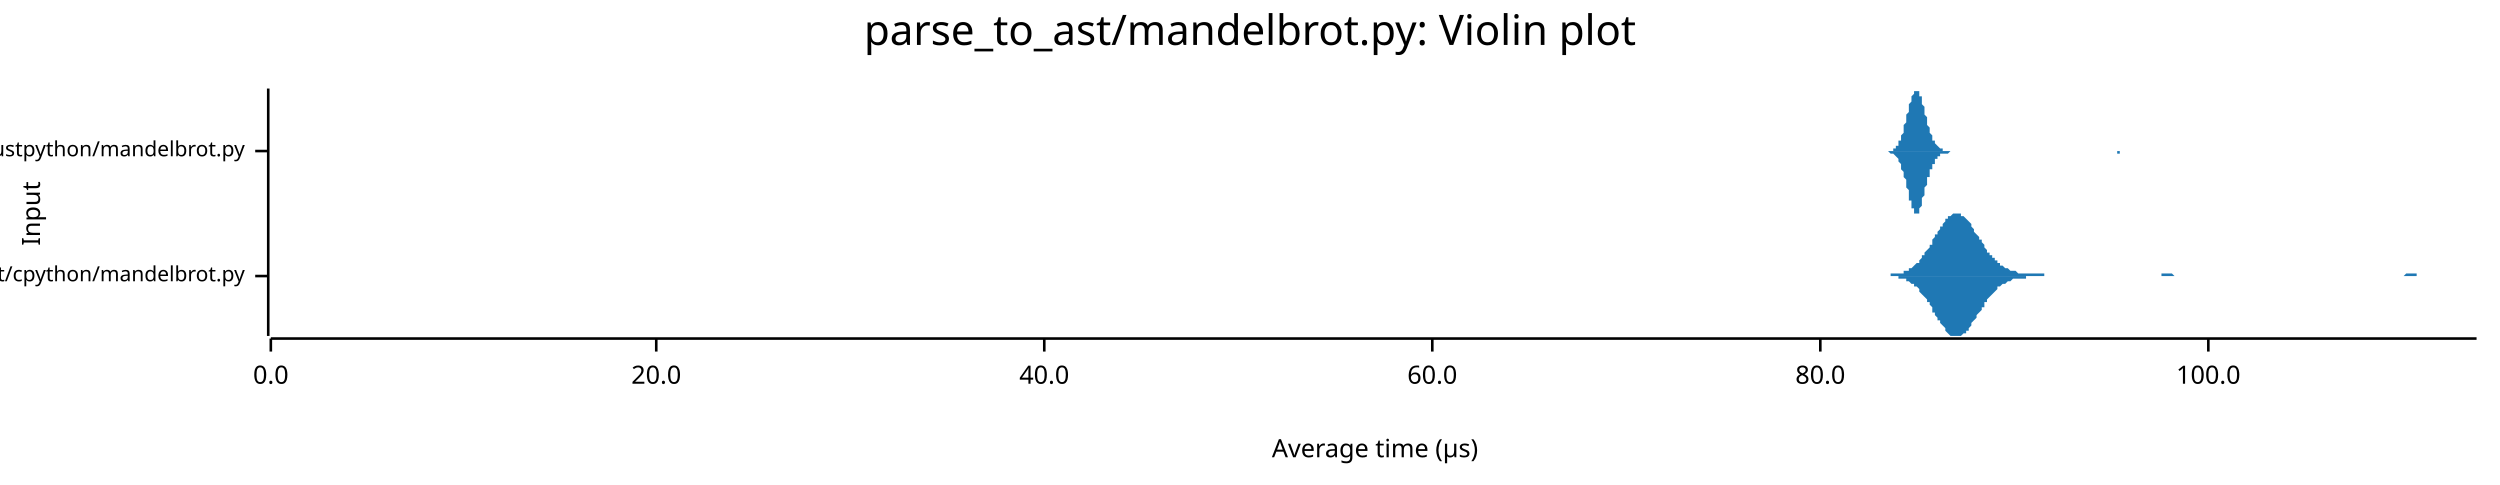
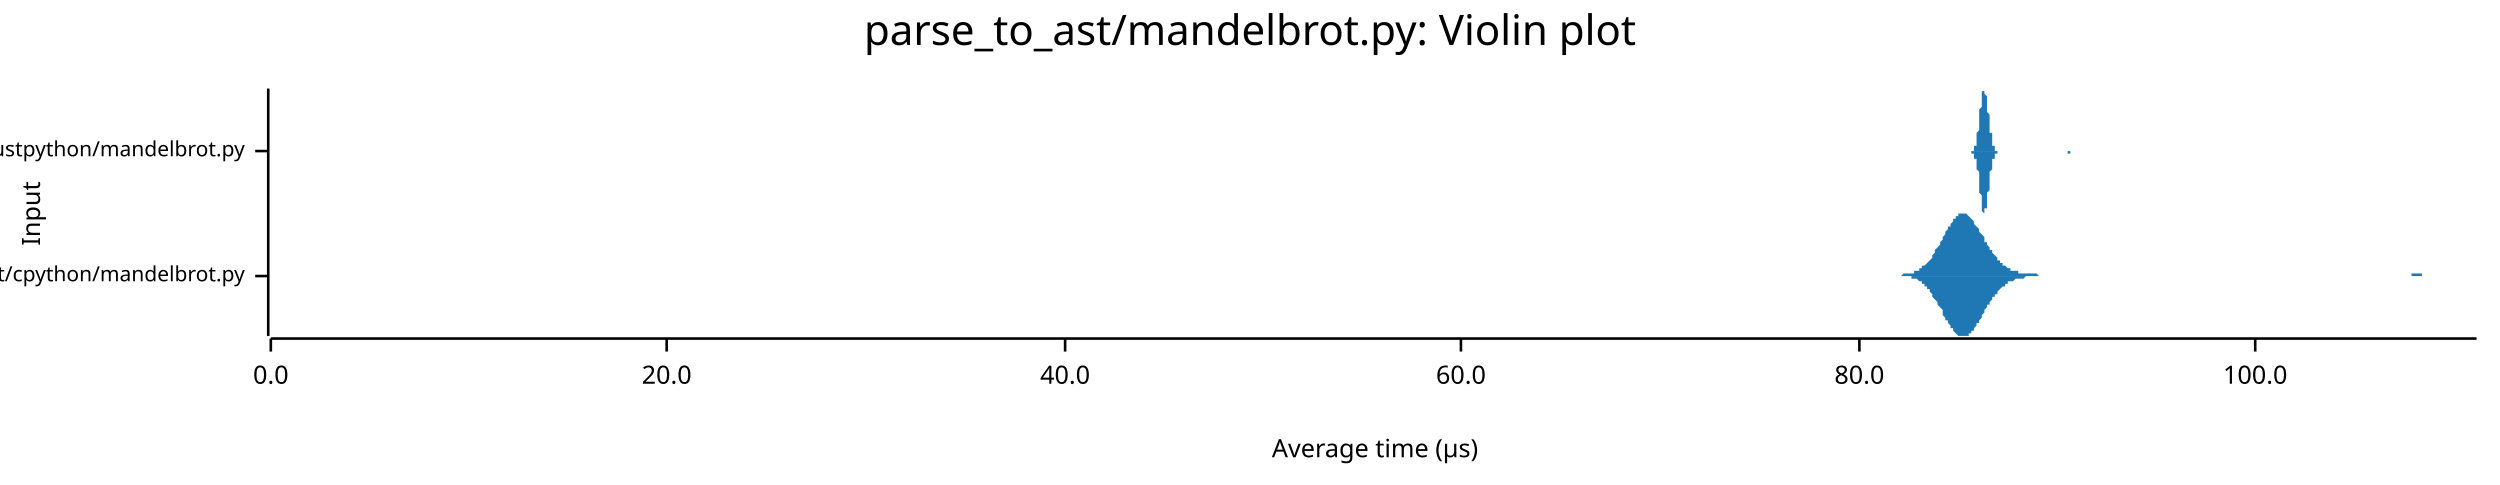
<svg xmlns="http://www.w3.org/2000/svg" width="960" height="186" viewBox="0 0 960 186">
  <text x="480" y="5" dy="0.76em" text-anchor="middle" font-family="sans-serif" font-size="16.129" opacity="1" fill="#000000">
parse_to_ast/mandelbrot.py: Violin plot
</text>
  <text x="8" y="82" dy="0.76em" text-anchor="middle" font-family="sans-serif" font-size="9.677" opacity="1" fill="#000000" transform="rotate(270, 8, 82)">
Input
</text>
  <text x="528" y="178" dy="-0.5ex" text-anchor="middle" font-family="sans-serif" font-size="9.677" opacity="1" fill="#000000">
Average time (µs)
</text>
  <polyline fill="none" opacity="1" stroke="#000000" stroke-width="1" points="103,34 103,129 " />
  <text x="94" y="106" dy="0.5ex" text-anchor="end" font-family="sans-serif" font-size="8.065" opacity="1" fill="#000000">
parse_to_ast/cpython/mandelbrot.py
</text>
  <polyline fill="none" opacity="1" stroke="#000000" stroke-width="1" points="98,106 103,106 " />
  <text x="94" y="58" dy="0.5ex" text-anchor="end" font-family="sans-serif" font-size="8.065" opacity="1" fill="#000000">
parse_to_ast/rustpython/mandelbrot.py
</text>
  <polyline fill="none" opacity="1" stroke="#000000" stroke-width="1" points="98,58 103,58 " />
  <polyline fill="none" opacity="1" stroke="#000000" stroke-width="1" points="104,130 951,130 " />
  <text x="104" y="140" dy="0.76em" text-anchor="middle" font-family="sans-serif" font-size="9.677" opacity="1" fill="#000000">
0.0
</text>
  <polyline fill="none" opacity="1" stroke="#000000" stroke-width="1" points="104,130 104,135 " />
-   <text x="252" y="140" dy="0.76em" text-anchor="middle" font-family="sans-serif" font-size="9.677" opacity="1" fill="#000000">
+   <text x="256" y="140" dy="0.76em" text-anchor="middle" font-family="sans-serif" font-size="9.677" opacity="1" fill="#000000">
20.0
</text>
-   <polyline fill="none" opacity="1" stroke="#000000" stroke-width="1" points="252,130 252,135 " />
-   <text x="401" y="140" dy="0.76em" text-anchor="middle" font-family="sans-serif" font-size="9.677" opacity="1" fill="#000000">
+   <polyline fill="none" opacity="1" stroke="#000000" stroke-width="1" points="256,130 256,135 " />
+   <text x="409" y="140" dy="0.76em" text-anchor="middle" font-family="sans-serif" font-size="9.677" opacity="1" fill="#000000">
40.0
</text>
-   <polyline fill="none" opacity="1" stroke="#000000" stroke-width="1" points="401,130 401,135 " />
-   <text x="550" y="140" dy="0.76em" text-anchor="middle" font-family="sans-serif" font-size="9.677" opacity="1" fill="#000000">
+   <polyline fill="none" opacity="1" stroke="#000000" stroke-width="1" points="409,130 409,135 " />
+   <text x="561" y="140" dy="0.76em" text-anchor="middle" font-family="sans-serif" font-size="9.677" opacity="1" fill="#000000">
60.0
</text>
-   <polyline fill="none" opacity="1" stroke="#000000" stroke-width="1" points="550,130 550,135 " />
-   <text x="699" y="140" dy="0.76em" text-anchor="middle" font-family="sans-serif" font-size="9.677" opacity="1" fill="#000000">
+   <polyline fill="none" opacity="1" stroke="#000000" stroke-width="1" points="561,130 561,135 " />
+   <text x="714" y="140" dy="0.76em" text-anchor="middle" font-family="sans-serif" font-size="9.677" opacity="1" fill="#000000">
80.0
</text>
-   <polyline fill="none" opacity="1" stroke="#000000" stroke-width="1" points="699,130 699,135 " />
-   <text x="848" y="140" dy="0.76em" text-anchor="middle" font-family="sans-serif" font-size="9.677" opacity="1" fill="#000000">
+   <polyline fill="none" opacity="1" stroke="#000000" stroke-width="1" points="714,130 714,135 " />
+   <text x="866" y="140" dy="0.76em" text-anchor="middle" font-family="sans-serif" font-size="9.677" opacity="1" fill="#000000">
100.0
</text>
-   <polyline fill="none" opacity="1" stroke="#000000" stroke-width="1" points="848,130 848,135 " />
-   <polygon opacity="1" fill="#1F78B4" points="723,106 724,106 724,106 725,106 725,106 726,106 726,105 727,105 727,105 727,105 728,105 728,105 729,105 729,105 730,105 730,105 731,105 731,104 732,104 732,104 732,104 733,104 733,103 734,103 734,103 735,102 735,102 736,101 736,101 737,101 737,100 737,100 738,99 738,98 739,98 739,97 740,96 740,96 741,95 741,94 742,94 742,93 742,92 743,91 743,90 744,90 744,89 745,88 745,87 746,87 746,86 747,85 747,85 747,84 748,84 748,83 749,83 749,83 750,82 750,82 751,82 751,82 752,82 752,82 752,82 753,82 753,83 754,83 754,83 755,84 755,84 756,85 756,85 757,86 757,87 757,87 758,88 758,89 759,90 759,90 760,91 760,92 761,92 761,93 762,94 762,95 762,95 763,96 763,97 764,97 764,98 765,98 765,99 766,99 766,100 767,100 767,101 767,101 768,101 768,102 769,102 769,102 770,103 770,103 771,103 771,103 772,104 772,104 772,104 773,104 773,104 774,104 774,104 775,105 775,105 776,105 776,105 777,105 777,105 778,105 778,105 778,105 779,105 779,105 780,105 780,105 781,105 781,105 782,105 782,105 783,105 783,105 783,105 784,105 784,105 785,105 785,106 786,106 786,106 787,106 787,106 788,106 788,106 788,106 789,106 789,106 790,106 790,106 791,106 791,106 792,106 792,106 793,106 793,106 793,106 794,106 794,106 795,106 795,106 796,106 796,106 797,106 797,106 798,106 798,106 798,106 799,106 799,106 800,106 800,106 801,106 801,106 802,106 802,106 803,106 803,106 803,106 804,106 804,106 805,106 805,106 806,106 806,106 807,106 807,106 808,106 808,106 808,106 809,106 809,106 810,106 810,106 811,106 811,106 812,106 812,106 813,106 813,106 813,106 814,106 814,106 815,106 815,106 816,106 816,106 817,106 817,106 818,106 818,106 818,106 819,106 819,106 820,106 820,106 821,106 821,106 822,106 822,106 823,106 823,106 823,106 824,106 824,106 825,106 825,106 826,106 826,106 827,106 827,106 828,106 828,106 828,106 829,106 829,106 830,106 830,105 831,105 831,105 832,105 832,105 833,105 833,105 834,105 834,105 834,105 835,106 835,106 836,106 836,106 837,106 837,106 838,106 838,106 839,106 839,106 839,106 840,106 840,106 841,106 841,106 842,106 842,106 843,106 843,106 844,106 844,106 844,106 845,106 845,106 846,106 846,106 847,106 847,106 848,106 848,106 849,106 849,106 849,106 850,106 850,106 851,106 851,106 852,106 852,106 853,106 853,106 854,106 854,106 854,106 855,106 855,106 856,106 856,106 857,106 857,106 858,106 858,106 859,106 859,106 859,106 860,106 860,106 861,106 861,106 862,106 862,106 863,106 863,106 864,106 864,106 864,106 865,106 865,106 866,106 866,106 867,106 867,106 868,106 868,106 869,106 869,106 869,106 870,106 870,106 871,106 871,106 872,106 872,106 873,106 873,106 874,106 874,106 874,106 875,106 875,106 876,106 876,106 877,106 877,106 878,106 878,106 879,106 879,106 879,106 880,106 880,106 881,106 881,106 882,106 882,106 883,106 883,106 884,106 884,106 884,106 885,106 885,106 886,106 886,106 887,106 887,106 888,106 888,106 889,106 889,106 889,106 890,106 890,106 891,106 891,106 892,106 892,106 893,106 893,106 894,106 894,106 895,106 895,106 895,106 896,106 896,106 897,106 897,106 898,106 898,106 899,106 899,106 900,106 900,106 900,106 901,106 901,106 902,106 902,106 903,106 903,106 904,106 904,106 905,106 905,106 905,106 906,106 906,106 907,106 907,106 908,106 908,106 909,106 909,106 910,106 910,106 910,106 911,106 911,106 912,106 912,106 913,106 913,106 914,106 914,106 915,106 915,106 915,106 916,106 916,106 917,106 917,106 918,106 918,106 919,106 919,106 920,106 920,106 920,106 921,106 921,106 922,106 922,106 923,106 923,106 924,105 924,105 925,105 925,105 925,105 926,105 926,105 927,105 927,105 928,105 928,106 929,106 929,106 930,106 930,106 930,106 931,106 931,106 932,106 932,106 933,106 933,106 934,106 934,106 935,106 935,106 935,106 936,106 936,106 937,106 937,106 938,106 938,106 939,106 939,106 940,106 940,106 940,106 941,106 941,106 942,106 942,106 943,106 943,106 944,106 944,106 945,106 945,106 945,106 946,106 946,106 947,106 947,106 948,106 948,106 949,106 949,106 950,106 950,106 951,106 951,106 723,106 " />
-   <polygon opacity="1" fill="#1F78B4" points="723,106 724,106 724,106 725,106 725,106 726,106 726,106 727,106 727,106 727,106 728,106 728,106 729,106 729,107 730,107 730,107 731,107 731,107 732,107 732,107 732,108 733,108 733,108 734,109 734,109 735,109 735,110 736,110 736,110 737,111 737,111 737,112 738,113 738,113 739,114 739,114 740,115 740,116 741,116 741,117 742,118 742,119 742,120 743,120 743,121 744,122 744,123 745,123 745,124 746,125 746,125 747,126 747,127 747,127 748,128 748,128 749,129 749,129 750,129 750,129 751,129 751,129 752,129 752,129 752,129 753,129 753,129 754,128 754,128 755,128 755,127 756,127 756,126 757,125 757,125 757,124 758,123 758,123 759,122 759,121 760,120 760,120 761,119 761,118 762,118 762,117 762,116 763,116 763,115 764,114 764,114 765,113 765,113 766,112 766,112 767,111 767,111 767,110 768,110 768,110 769,109 769,109 770,109 770,109 771,108 771,108 772,108 772,108 772,108 773,107 773,107 774,107 774,107 775,107 775,107 776,107 776,107 777,107 777,107 778,107 778,106 778,106 779,106 779,106 780,106 780,106 781,106 781,106 782,106 782,106 783,106 783,106 783,106 784,106 784,106 785,106 785,106 786,106 786,106 787,106 787,106 788,106 788,106 788,106 789,106 789,106 790,106 790,106 791,106 791,106 792,106 792,106 793,106 793,106 793,106 794,106 794,106 795,106 795,106 796,106 796,106 797,106 797,106 798,106 798,106 798,106 799,106 799,106 800,106 800,106 801,106 801,106 802,106 802,106 803,106 803,106 803,106 804,106 804,106 805,106 805,106 806,106 806,106 807,106 807,106 808,106 808,106 808,106 809,106 809,106 810,106 810,106 811,106 811,106 812,106 812,106 813,106 813,106 813,106 814,106 814,106 815,106 815,106 816,106 816,106 817,106 817,106 818,106 818,106 818,106 819,106 819,106 820,106 820,106 821,106 821,106 822,106 822,106 823,106 823,106 823,106 824,106 824,106 825,106 825,106 826,106 826,106 827,106 827,106 828,106 828,106 828,106 829,106 829,106 830,106 830,106 831,106 831,106 832,106 832,106 833,106 833,106 834,106 834,106 834,106 835,106 835,106 836,106 836,106 837,106 837,106 838,106 838,106 839,106 839,106 839,106 840,106 840,106 841,106 841,106 842,106 842,106 843,106 843,106 844,106 844,106 844,106 845,106 845,106 846,106 846,106 847,106 847,106 848,106 848,106 849,106 849,106 849,106 850,106 850,106 851,106 851,106 852,106 852,106 853,106 853,106 854,106 854,106 854,106 855,106 855,106 856,106 856,106 857,106 857,106 858,106 858,106 859,106 859,106 859,106 860,106 860,106 861,106 861,106 862,106 862,106 863,106 863,106 864,106 864,106 864,106 865,106 865,106 866,106 866,106 867,106 867,106 868,106 868,106 869,106 869,106 869,106 870,106 870,106 871,106 871,106 872,106 872,106 873,106 873,106 874,106 874,106 874,106 875,106 875,106 876,106 876,106 877,106 877,106 878,106 878,106 879,106 879,106 879,106 880,106 880,106 881,106 881,106 882,106 882,106 883,106 883,106 884,106 884,106 884,106 885,106 885,106 886,106 886,106 887,106 887,106 888,106 888,106 889,106 889,106 889,106 890,106 890,106 891,106 891,106 892,106 892,106 893,106 893,106 894,106 894,106 895,106 895,106 895,106 896,106 896,106 897,106 897,106 898,106 898,106 899,106 899,106 900,106 900,106 900,106 901,106 901,106 902,106 902,106 903,106 903,106 904,106 904,106 905,106 905,106 905,106 906,106 906,106 907,106 907,106 908,106 908,106 909,106 909,106 910,106 910,106 910,106 911,106 911,106 912,106 912,106 913,106 913,106 914,106 914,106 915,106 915,106 915,106 916,106 916,106 917,106 917,106 918,106 918,106 919,106 919,106 920,106 920,106 920,106 921,106 921,106 922,106 922,106 923,106 923,106 924,106 924,106 925,106 925,106 925,106 926,106 926,106 927,106 927,106 928,106 928,106 929,106 929,106 930,106 930,106 930,106 931,106 931,106 932,106 932,106 933,106 933,106 934,106 934,106 935,106 935,106 935,106 936,106 936,106 937,106 937,106 938,106 938,106 939,106 939,106 940,106 940,106 940,106 941,106 941,106 942,106 942,106 943,106 943,106 944,106 944,106 945,106 945,106 945,106 946,106 946,106 947,106 947,106 948,106 948,106 949,106 949,106 950,106 950,106 951,106 951,106 723,106 " />
-   <polygon opacity="1" fill="#1F78B4" points="724,58 724,58 725,58 725,58 725,58 725,58 725,58 726,58 726,58 726,58 726,58 726,58 727,58 727,58 727,57 727,57 727,57 728,57 728,57 728,57 728,56 728,56 729,56 729,55 729,55 729,55 729,54 730,54 730,53 730,53 730,52 730,52 731,51 731,50 731,50 731,49 731,48 732,47 732,47 732,46 732,45 732,44 733,43 733,42 733,42 733,41 733,40 734,39 734,39 734,38 734,37 734,37 735,36 735,36 735,35 735,35 735,35 736,35 736,35 736,34 736,35 736,35 737,35 737,35 737,36 737,36 737,37 738,37 738,38 738,38 738,39 738,40 738,40 739,41 739,42 739,43 739,44 739,44 740,45 740,46 740,47 740,47 740,48 741,49 741,49 741,50 741,51 741,51 742,52 742,52 742,53 742,53 742,54 743,54 743,54 743,55 743,55 743,55 744,56 744,56 744,56 744,56 744,56 745,57 745,57 745,57 745,57 745,57 746,57 746,57 746,57 746,57 746,58 747,58 747,58 747,58 747,58 747,58 748,58 748,58 748,58 748,58 748,58 749,58 749,58 749,58 749,58 749,58 750,58 750,58 750,58 750,58 750,58 751,58 751,58 751,58 751,58 751,58 752,58 752,58 752,58 752,58 752,58 753,58 753,58 753,58 753,58 753,58 754,58 754,58 754,58 754,58 754,58 755,58 755,58 755,58 755,58 755,58 756,58 756,58 756,58 756,58 756,58 757,58 757,58 757,58 757,58 757,58 758,58 758,58 758,58 758,58 758,58 759,58 759,58 759,58 759,58 759,58 760,58 760,58 760,58 760,58 760,58 761,58 761,58 761,58 761,58 761,58 762,58 762,58 762,58 762,58 762,58 763,58 763,58 763,58 763,58 763,58 764,58 764,58 764,58 764,58 764,58 765,58 765,58 765,58 765,58 765,58 766,58 766,58 766,58 766,58 766,58 767,58 767,58 767,58 767,58 767,58 768,58 768,58 768,58 768,58 768,58 769,58 769,58 769,58 769,58 769,58 770,58 770,58 770,58 770,58 770,58 771,58 771,58 771,58 771,58 771,58 772,58 772,58 772,58 772,58 772,58 773,58 773,58 773,58 773,58 773,58 774,58 774,58 774,58 774,58 774,58 775,58 775,58 775,58 775,58 775,58 775,58 776,58 776,58 776,58 776,58 776,58 777,58 777,58 777,58 777,58 777,58 778,58 778,58 778,58 778,58 778,58 779,58 779,58 779,58 779,58 779,58 780,58 780,58 780,58 780,58 780,58 781,58 781,58 781,58 781,58 781,58 782,58 782,58 782,58 782,58 782,58 783,58 783,58 783,58 783,58 783,58 784,58 784,58 784,58 784,58 784,58 785,58 785,58 785,58 785,58 785,58 786,58 786,58 786,58 786,58 786,58 787,58 787,58 787,58 787,58 787,58 788,58 788,58 788,58 788,58 788,58 789,58 789,58 789,58 789,58 789,58 790,58 790,58 790,58 790,58 790,58 791,58 791,58 791,58 791,58 791,58 792,58 792,58 792,58 792,58 792,58 793,58 793,58 793,58 793,58 793,58 794,58 794,58 794,58 794,58 794,58 795,58 795,58 795,58 795,58 795,58 796,58 796,58 796,58 796,58 796,58 797,58 797,58 797,58 797,58 797,58 798,58 798,58 798,58 798,58 798,58 799,58 799,58 799,58 799,58 799,58 800,58 800,58 800,58 800,58 800,58 801,58 801,58 801,58 801,58 801,58 802,58 802,58 802,58 802,58 802,58 803,58 803,58 803,58 803,58 803,58 804,58 804,58 804,58 804,58 804,58 805,58 805,58 805,58 805,58 805,58 806,58 806,58 806,58 806,58 806,58 807,58 807,58 807,58 807,58 807,58 808,58 808,58 808,58 808,58 808,58 809,58 809,58 809,58 809,58 809,58 810,58 810,58 810,58 810,58 810,58 811,58 811,58 811,58 811,58 811,58 811,58 812,58 812,58 812,58 812,58 812,58 813,58 813,58 813,58 813,58 813,58 814,58 814,58 814,58 814,58 814,58 815,58 815,58 815,58 815,58 815,58 816,58 816,58 816,58 816,58 816,58 817,58 817,58 817,58 817,58 817,58 818,58 818,58 818,58 818,58 818,58 819,58 819,58 819,58 819,58 819,58 820,58 820,58 820,58 820,58 820,58 821,58 821,58 821,58 821,58 821,58 822,58 822,58 822,58 822,58 822,58 823,58 823,58 823,58 823,58 823,58 823,58 724,58 " />
-   <polygon opacity="1" fill="#1F78B4" points="724,58 724,58 725,58 725,58 725,58 725,58 725,58 726,59 726,59 726,59 726,59 726,59 727,59 727,59 727,59 727,59 727,59 728,60 728,60 728,60 728,60 728,60 729,61 729,61 729,61 729,62 729,62 730,63 730,63 730,64 730,64 730,65 731,66 731,66 731,67 731,68 731,68 732,69 732,70 732,71 732,72 732,72 733,73 733,74 733,75 733,76 733,77 734,77 734,78 734,79 734,79 734,80 735,80 735,81 735,81 735,82 735,82 736,82 736,82 736,82 736,82 736,82 737,82 737,81 737,81 737,80 737,80 738,79 738,79 738,78 738,78 738,77 738,76 739,75 739,75 739,74 739,73 739,72 740,71 740,71 740,70 740,69 740,68 741,68 741,67 741,66 741,66 741,65 742,65 742,64 742,64 742,63 742,63 743,63 743,62 743,62 743,62 743,61 744,61 744,61 744,61 744,60 744,60 745,60 745,60 745,60 745,60 745,59 746,59 746,59 746,59 746,59 746,59 747,59 747,59 747,59 747,59 747,59 748,59 748,59 748,59 748,59 748,59 749,58 749,58 749,58 749,58 749,58 750,58 750,58 750,58 750,58 750,58 751,58 751,58 751,58 751,58 751,58 752,58 752,58 752,58 752,58 752,58 753,58 753,58 753,58 753,58 753,58 754,58 754,58 754,58 754,58 754,58 755,58 755,58 755,58 755,58 755,58 756,58 756,58 756,58 756,58 756,58 757,58 757,58 757,58 757,58 757,58 758,58 758,58 758,58 758,58 758,58 759,58 759,58 759,58 759,58 759,58 760,58 760,58 760,58 760,58 760,58 761,58 761,58 761,58 761,58 761,58 762,58 762,58 762,58 762,58 762,58 763,58 763,58 763,58 763,58 763,58 764,58 764,58 764,58 764,58 764,58 765,58 765,58 765,58 765,58 765,58 766,58 766,58 766,58 766,58 766,58 767,58 767,58 767,58 767,58 767,58 768,58 768,58 768,58 768,58 768,58 769,58 769,58 769,58 769,58 769,58 770,58 770,58 770,58 770,58 770,58 771,58 771,58 771,58 771,58 771,58 772,58 772,58 772,58 772,58 772,58 773,58 773,58 773,58 773,58 773,58 774,58 774,58 774,58 774,58 774,58 775,58 775,58 775,58 775,58 775,58 775,58 776,58 776,58 776,58 776,58 776,58 777,58 777,58 777,58 777,58 777,58 778,58 778,58 778,58 778,58 778,58 779,58 779,58 779,58 779,58 779,58 780,58 780,58 780,58 780,58 780,58 781,58 781,58 781,58 781,58 781,58 782,58 782,58 782,58 782,58 782,58 783,58 783,58 783,58 783,58 783,58 784,58 784,58 784,58 784,58 784,58 785,58 785,58 785,58 785,58 785,58 786,58 786,58 786,58 786,58 786,58 787,58 787,58 787,58 787,58 787,58 788,58 788,58 788,58 788,58 788,58 789,58 789,58 789,58 789,58 789,58 790,58 790,58 790,58 790,58 790,58 791,58 791,58 791,58 791,58 791,58 792,58 792,58 792,58 792,58 792,58 793,58 793,58 793,58 793,58 793,58 794,58 794,58 794,58 794,58 794,58 795,58 795,58 795,58 795,58 795,58 796,58 796,58 796,58 796,58 796,58 797,58 797,58 797,58 797,58 797,58 798,58 798,58 798,58 798,58 798,58 799,58 799,58 799,58 799,58 799,58 800,58 800,58 800,58 800,58 800,58 801,58 801,58 801,58 801,58 801,58 802,58 802,58 802,58 802,58 802,58 803,58 803,58 803,58 803,58 803,58 804,58 804,58 804,58 804,58 804,58 805,58 805,58 805,58 805,58 805,58 806,58 806,58 806,58 806,58 806,58 807,58 807,58 807,58 807,58 807,58 808,58 808,58 808,58 808,58 808,58 809,58 809,58 809,58 809,58 809,58 810,58 810,58 810,58 810,58 810,58 811,58 811,58 811,58 811,58 811,58 811,58 812,58 812,58 812,58 812,58 812,58 813,58 813,59 813,59 813,59 813,59 814,59 814,59 814,59 814,58 814,58 815,58 815,58 815,58 815,58 815,58 816,58 816,58 816,58 816,58 816,58 817,58 817,58 817,58 817,58 817,58 818,58 818,58 818,58 818,58 818,58 819,58 819,58 819,58 819,58 819,58 820,58 820,58 820,58 820,58 820,58 821,58 821,58 821,58 821,58 821,58 822,58 822,58 822,58 822,58 822,58 823,58 823,58 823,58 823,58 823,58 823,58 724,58 " />
+   <polyline fill="none" opacity="1" stroke="#000000" stroke-width="1" points="866,130 866,135 " />
+   <polygon opacity="1" fill="#1F78B4" points="728,106 729,106 729,106 730,106 730,106 730,106 731,105 731,105 732,105 732,105 733,105 733,105 734,105 734,105 734,105 735,105 735,104 736,104 736,104 737,104 737,103 738,103 738,103 738,102 739,102 739,102 740,101 740,101 741,100 741,100 742,99 742,98 742,98 743,97 743,96 744,95 744,95 745,94 745,93 746,92 746,91 746,91 747,90 747,89 748,88 748,87 749,87 749,86 750,85 750,85 750,84 751,84 751,83 752,83 752,82 753,82 753,82 754,82 754,82 754,82 755,82 755,82 756,83 756,83 757,84 757,84 758,85 758,85 758,86 759,87 759,87 760,88 760,89 761,90 761,90 762,91 762,92 762,93 763,93 763,94 764,95 764,96 765,96 765,97 766,98 766,98 767,99 767,99 767,100 768,100 768,101 769,101 769,102 770,102 770,102 771,103 771,103 771,103 772,103 772,104 773,104 773,104 774,104 774,104 775,104 775,105 775,105 776,105 776,105 777,105 777,105 778,105 778,105 779,105 779,105 779,105 780,105 780,105 781,105 781,105 782,105 782,105 783,106 783,106 783,106 784,106 784,106 785,106 785,106 786,106 786,106 787,106 787,106 787,106 788,106 788,106 789,106 789,106 790,106 790,106 791,106 791,106 791,106 792,106 792,106 793,106 793,106 794,106 794,106 795,106 795,106 795,106 796,106 796,106 797,106 797,106 798,106 798,106 799,106 799,106 799,106 800,106 800,106 801,106 801,106 802,106 802,106 803,106 803,106 803,106 804,106 804,106 805,106 805,106 806,106 806,106 807,106 807,106 807,106 808,106 808,106 809,106 809,106 810,106 810,106 811,106 811,106 812,106 812,106 812,106 813,106 813,106 814,106 814,106 815,106 815,106 816,106 816,106 816,106 817,106 817,106 818,106 818,106 819,106 819,106 820,106 820,106 820,106 821,106 821,106 822,106 822,106 823,106 823,106 824,106 824,106 824,106 825,106 825,106 826,106 826,106 827,106 827,106 828,106 828,106 828,106 829,106 829,106 830,106 830,106 831,106 831,106 832,106 832,106 832,106 833,106 833,106 834,106 834,106 835,106 835,106 836,106 836,106 836,106 837,106 837,106 838,106 838,106 839,106 839,106 840,106 840,106 840,106 841,106 841,106 842,106 842,106 843,106 843,106 844,106 844,106 844,106 845,106 845,106 846,106 846,106 847,106 847,106 848,106 848,106 848,106 849,106 849,106 850,106 850,106 851,106 851,106 852,106 852,106 852,106 853,106 853,106 854,106 854,106 855,106 855,106 856,106 856,106 856,106 857,106 857,106 858,106 858,106 859,106 859,106 860,106 860,106 861,106 861,106 861,106 862,106 862,106 863,106 863,106 864,106 864,106 865,106 865,106 865,106 866,106 866,106 867,106 867,106 868,106 868,106 869,106 869,106 869,106 870,106 870,106 871,106 871,106 872,106 872,106 873,106 873,106 873,106 874,106 874,106 875,106 875,106 876,106 876,106 877,106 877,106 877,106 878,106 878,106 879,106 879,106 880,106 880,106 881,106 881,106 881,106 882,106 882,106 883,106 883,106 884,106 884,106 885,106 885,106 885,106 886,106 886,106 887,106 887,106 888,106 888,106 889,106 889,106 889,106 890,106 890,106 891,106 891,106 892,106 892,106 893,106 893,106 893,106 894,106 894,106 895,106 895,106 896,106 896,106 897,106 897,106 897,106 898,106 898,106 899,106 899,106 900,106 900,106 901,106 901,106 901,106 902,106 902,106 903,106 903,106 904,106 904,106 905,106 905,106 906,106 906,106 906,106 907,106 907,106 908,106 908,106 909,106 909,106 910,106 910,106 910,106 911,106 911,106 912,106 912,106 913,106 913,106 914,106 914,106 914,106 915,106 915,106 916,106 916,106 917,106 917,106 918,106 918,106 918,106 919,106 919,106 920,106 920,106 921,106 921,106 922,106 922,106 922,106 923,106 923,106 924,106 924,106 925,106 925,106 926,106 926,106 926,105 927,105 927,105 928,105 928,105 929,105 929,105 930,105 930,106 930,106 931,106 931,106 932,106 932,106 933,106 933,106 934,106 934,106 934,106 935,106 935,106 936,106 936,106 937,106 937,106 938,106 938,106 938,106 939,106 939,106 940,106 940,106 941,106 941,106 942,106 942,106 942,106 943,106 943,106 944,106 944,106 945,106 945,106 946,106 946,106 946,106 947,106 947,106 948,106 948,106 949,106 949,106 950,106 950,106 951,106 951,106 728,106 " />
+   <polygon opacity="1" fill="#1F78B4" points="728,106 729,106 729,106 730,106 730,106 730,106 731,106 731,106 732,106 732,106 733,106 733,106 734,106 734,107 734,107 735,107 735,107 736,107 736,107 737,108 737,108 738,108 738,109 738,109 739,109 739,110 740,110 740,111 741,111 741,112 742,113 742,113 742,114 743,115 743,115 744,116 744,117 745,118 745,118 746,119 746,120 746,121 747,122 747,123 748,123 748,124 749,125 749,126 750,126 750,127 750,127 751,128 751,128 752,129 752,129 753,129 753,129 754,129 754,129 754,129 755,129 755,129 756,129 756,128 757,128 757,127 758,127 758,126 758,126 759,125 759,124 760,124 760,123 761,122 761,121 762,120 762,120 762,119 763,118 763,117 764,117 764,116 765,115 765,114 766,114 766,113 767,113 767,112 767,112 768,111 768,111 769,110 769,110 770,110 770,109 771,109 771,109 771,108 772,108 772,108 773,108 773,108 774,107 774,107 775,107 775,107 775,107 776,107 776,107 777,107 777,107 778,106 778,106 779,106 779,106 779,106 780,106 780,106 781,106 781,106 782,106 782,106 783,106 783,106 783,106 784,106 784,106 785,106 785,106 786,106 786,106 787,106 787,106 787,106 788,106 788,106 789,106 789,106 790,106 790,106 791,106 791,106 791,106 792,106 792,106 793,106 793,106 794,106 794,106 795,106 795,106 795,106 796,106 796,106 797,106 797,106 798,106 798,106 799,106 799,106 799,106 800,106 800,106 801,106 801,106 802,106 802,106 803,106 803,106 803,106 804,106 804,106 805,106 805,106 806,106 806,106 807,106 807,106 807,106 808,106 808,106 809,106 809,106 810,106 810,106 811,106 811,106 812,106 812,106 812,106 813,106 813,106 814,106 814,106 815,106 815,106 816,106 816,106 816,106 817,106 817,106 818,106 818,106 819,106 819,106 820,106 820,106 820,106 821,106 821,106 822,106 822,106 823,106 823,106 824,106 824,106 824,106 825,106 825,106 826,106 826,106 827,106 827,106 828,106 828,106 828,106 829,106 829,106 830,106 830,106 831,106 831,106 832,106 832,106 832,106 833,106 833,106 834,106 834,106 835,106 835,106 836,106 836,106 836,106 837,106 837,106 838,106 838,106 839,106 839,106 840,106 840,106 840,106 841,106 841,106 842,106 842,106 843,106 843,106 844,106 844,106 844,106 845,106 845,106 846,106 846,106 847,106 847,106 848,106 848,106 848,106 849,106 849,106 850,106 850,106 851,106 851,106 852,106 852,106 852,106 853,106 853,106 854,106 854,106 855,106 855,106 856,106 856,106 856,106 857,106 857,106 858,106 858,106 859,106 859,106 860,106 860,106 861,106 861,106 861,106 862,106 862,106 863,106 863,106 864,106 864,106 865,106 865,106 865,106 866,106 866,106 867,106 867,106 868,106 868,106 869,106 869,106 869,106 870,106 870,106 871,106 871,106 872,106 872,106 873,106 873,106 873,106 874,106 874,106 875,106 875,106 876,106 876,106 877,106 877,106 877,106 878,106 878,106 879,106 879,106 880,106 880,106 881,106 881,106 881,106 882,106 882,106 883,106 883,106 884,106 884,106 885,106 885,106 885,106 886,106 886,106 887,106 887,106 888,106 888,106 889,106 889,106 889,106 890,106 890,106 891,106 891,106 892,106 892,106 893,106 893,106 893,106 894,106 894,106 895,106 895,106 896,106 896,106 897,106 897,106 897,106 898,106 898,106 899,106 899,106 900,106 900,106 901,106 901,106 901,106 902,106 902,106 903,106 903,106 904,106 904,106 905,106 905,106 906,106 906,106 906,106 907,106 907,106 908,106 908,106 909,106 909,106 910,106 910,106 910,106 911,106 911,106 912,106 912,106 913,106 913,106 914,106 914,106 914,106 915,106 915,106 916,106 916,106 917,106 917,106 918,106 918,106 918,106 919,106 919,106 920,106 920,106 921,106 921,106 922,106 922,106 922,106 923,106 923,106 924,106 924,106 925,106 925,106 926,106 926,106 926,106 927,106 927,106 928,106 928,106 929,106 929,106 930,106 930,106 930,106 931,106 931,106 932,106 932,106 933,106 933,106 934,106 934,106 934,106 935,106 935,106 936,106 936,106 937,106 937,106 938,106 938,106 938,106 939,106 939,106 940,106 940,106 941,106 941,106 942,106 942,106 942,106 943,106 943,106 944,106 944,106 945,106 945,106 946,106 946,106 946,106 947,106 947,106 948,106 948,106 949,106 949,106 950,106 950,106 951,106 951,106 728,106 " />
+   <polygon opacity="1" fill="#1F78B4" points="756,58 757,58 757,58 757,58 757,58 757,58 757,58 757,58 757,58 757,58 757,58 757,58 757,58 758,58 758,58 758,58 758,57 758,57 758,57 758,57 758,57 758,57 758,56 758,56 758,56 759,56 759,55 759,55 759,55 759,54 759,54 759,53 759,53 759,52 759,52 759,51 760,50 760,50 760,49 760,48 760,48 760,47 760,46 760,45 760,45 760,44 760,43 760,42 761,41 761,41 761,40 761,39 761,39 761,38 761,37 761,37 761,36 761,36 761,36 761,35 762,35 762,35 762,35 762,35 762,34 762,35 762,35 762,35 762,35 762,35 762,36 762,36 763,37 763,37 763,38 763,38 763,39 763,40 763,40 763,41 763,42 763,42 763,43 764,44 764,44 764,45 764,46 764,46 764,47 764,48 764,48 764,49 764,50 764,50 764,51 765,51 765,52 765,52 765,53 765,53 765,54 765,54 765,54 765,55 765,55 765,55 765,56 766,56 766,56 766,56 766,56 766,57 766,57 766,57 766,57 766,57 766,57 766,57 766,58 767,58 767,58 767,58 767,58 767,58 767,58 767,58 767,58 767,58 767,58 767,58 768,58 768,58 768,58 768,58 768,58 768,58 768,58 768,58 768,58 768,58 768,58 768,58 769,58 769,58 769,58 769,58 769,58 769,58 769,58 769,58 769,58 769,58 769,58 769,58 770,58 770,58 770,58 770,58 770,58 770,58 770,58 770,58 770,58 770,58 770,58 770,58 771,58 771,58 771,58 771,58 771,58 771,58 771,58 771,58 771,58 771,58 771,58 772,58 772,58 772,58 772,58 772,58 772,58 772,58 772,58 772,58 772,58 772,58 772,58 773,58 773,58 773,58 773,58 773,58 773,58 773,58 773,58 773,58 773,58 773,58 773,58 774,58 774,58 774,58 774,58 774,58 774,58 774,58 774,58 774,58 774,58 774,58 774,58 775,58 775,58 775,58 775,58 775,58 775,58 775,58 775,58 775,58 775,58 775,58 775,58 776,58 776,58 776,58 776,58 776,58 776,58 776,58 776,58 776,58 776,58 776,58 777,58 777,58 777,58 777,58 777,58 777,58 777,58 777,58 777,58 777,58 777,58 777,58 778,58 778,58 778,58 778,58 778,58 778,58 778,58 778,58 778,58 778,58 778,58 778,58 779,58 779,58 779,58 779,58 779,58 779,58 779,58 779,58 779,58 779,58 779,58 779,58 780,58 780,58 780,58 780,58 780,58 780,58 780,58 780,58 780,58 780,58 780,58 781,58 781,58 781,58 781,58 781,58 781,58 781,58 781,58 781,58 781,58 781,58 781,58 782,58 782,58 782,58 782,58 782,58 782,58 782,58 782,58 782,58 782,58 782,58 782,58 783,58 783,58 783,58 783,58 783,58 783,58 783,58 783,58 783,58 783,58 783,58 783,58 784,58 784,58 784,58 784,58 784,58 784,58 784,58 784,58 784,58 784,58 784,58 785,58 785,58 785,58 785,58 785,58 785,58 785,58 785,58 785,58 785,58 785,58 785,58 786,58 786,58 786,58 786,58 786,58 786,58 786,58 786,58 786,58 786,58 786,58 786,58 787,58 787,58 787,58 787,58 787,58 787,58 787,58 787,58 787,58 787,58 787,58 787,58 788,58 788,58 788,58 788,58 788,58 788,58 788,58 788,58 788,58 788,58 788,58 789,58 789,58 789,58 789,58 789,58 789,58 789,58 789,58 789,58 789,58 789,58 789,58 790,58 790,58 790,58 790,58 790,58 790,58 790,58 790,58 790,58 790,58 790,58 790,58 791,58 791,58 791,58 791,58 791,58 791,58 791,58 791,58 791,58 791,58 791,58 791,58 792,58 792,58 792,58 792,58 792,58 792,58 792,58 792,58 792,58 792,58 792,58 792,58 793,58 793,58 793,58 793,58 793,58 793,58 793,58 793,58 793,58 793,58 793,58 794,58 794,58 794,58 794,58 794,58 794,58 794,58 794,58 794,58 794,58 794,58 794,58 795,58 795,58 795,58 795,58 795,58 795,58 795,58 795,58 795,58 795,58 795,58 795,58 796,58 796,58 796,58 796,58 796,58 796,58 796,58 796,58 796,58 796,58 796,58 796,58 797,58 797,58 797,58 797,58 797,58 797,58 797,58 797,58 797,58 797,58 797,58 798,58 798,58 798,58 798,58 798,58 798,58 798,58 798,58 798,58 798,58 798,58 798,58 799,58 799,58 799,58 799,58 799,58 799,58 756,58 " />
+   <polygon opacity="1" fill="#1F78B4" points="756,58 757,58 757,58 757,58 757,58 757,58 757,58 757,58 757,58 757,59 757,59 757,59 757,59 758,59 758,59 758,59 758,59 758,59 758,59 758,59 758,60 758,60 758,60 758,60 758,61 759,61 759,61 759,62 759,62 759,62 759,63 759,63 759,64 759,64 759,65 759,65 760,66 760,67 760,67 760,68 760,69 760,70 760,70 760,71 760,72 760,73 760,73 760,74 761,75 761,76 761,77 761,77 761,78 761,79 761,79 761,80 761,80 761,81 761,81 761,81 762,82 762,82 762,82 762,82 762,82 762,82 762,82 762,82 762,81 762,81 762,81 762,80 763,80 763,79 763,79 763,78 763,78 763,77 763,76 763,76 763,75 763,74 763,74 764,73 764,72 764,71 764,71 764,70 764,69 764,69 764,68 764,67 764,67 764,66 764,66 765,65 765,65 765,64 765,64 765,63 765,63 765,63 765,62 765,62 765,62 765,61 765,61 766,61 766,60 766,60 766,60 766,60 766,60 766,60 766,59 766,59 766,59 766,59 766,59 767,59 767,59 767,59 767,59 767,59 767,59 767,59 767,58 767,58 767,58 767,58 768,58 768,58 768,58 768,58 768,58 768,58 768,58 768,58 768,58 768,58 768,58 768,58 769,58 769,58 769,58 769,58 769,58 769,58 769,58 769,58 769,58 769,58 769,58 769,58 770,58 770,58 770,58 770,58 770,58 770,58 770,58 770,58 770,58 770,58 770,58 770,58 771,58 771,58 771,58 771,58 771,58 771,58 771,58 771,58 771,58 771,58 771,58 772,58 772,58 772,58 772,58 772,58 772,58 772,58 772,58 772,58 772,58 772,58 772,58 773,58 773,58 773,58 773,58 773,58 773,58 773,58 773,58 773,58 773,58 773,58 773,58 774,58 774,58 774,58 774,58 774,58 774,58 774,58 774,58 774,58 774,58 774,58 774,58 775,58 775,58 775,58 775,58 775,58 775,58 775,58 775,58 775,58 775,58 775,58 775,58 776,58 776,58 776,58 776,58 776,58 776,58 776,58 776,58 776,58 776,58 776,58 777,58 777,58 777,58 777,58 777,58 777,58 777,58 777,58 777,58 777,58 777,58 777,58 778,58 778,58 778,58 778,58 778,58 778,58 778,58 778,58 778,58 778,58 778,58 778,58 779,58 779,58 779,58 779,58 779,58 779,58 779,58 779,58 779,58 779,58 779,58 779,58 780,58 780,58 780,58 780,58 780,58 780,58 780,58 780,58 780,58 780,58 780,58 781,58 781,58 781,58 781,58 781,58 781,58 781,58 781,58 781,58 781,58 781,58 781,58 782,58 782,58 782,58 782,58 782,58 782,58 782,58 782,58 782,58 782,58 782,58 782,58 783,58 783,58 783,58 783,58 783,58 783,58 783,58 783,58 783,58 783,58 783,58 783,58 784,58 784,58 784,58 784,58 784,58 784,58 784,58 784,58 784,58 784,58 784,58 785,58 785,58 785,58 785,58 785,58 785,58 785,58 785,58 785,58 785,58 785,58 785,58 786,58 786,58 786,58 786,58 786,58 786,58 786,58 786,58 786,58 786,58 786,58 786,58 787,58 787,58 787,58 787,58 787,58 787,58 787,58 787,58 787,58 787,58 787,58 787,58 788,58 788,58 788,58 788,58 788,58 788,58 788,58 788,58 788,58 788,58 788,58 789,58 789,58 789,58 789,58 789,58 789,58 789,58 789,58 789,58 789,58 789,58 789,58 790,58 790,58 790,58 790,58 790,58 790,58 790,58 790,58 790,58 790,58 790,58 790,58 791,58 791,58 791,58 791,58 791,58 791,58 791,58 791,58 791,58 791,58 791,58 791,58 792,58 792,58 792,58 792,58 792,58 792,58 792,58 792,58 792,58 792,58 792,58 792,58 793,58 793,58 793,58 793,58 793,58 793,58 793,58 793,58 793,58 793,58 793,58 794,58 794,58 794,58 794,58 794,58 794,58 794,59 794,59 794,59 794,59 794,59 794,59 795,59 795,59 795,59 795,59 795,59 795,59 795,59 795,59 795,59 795,58 795,58 795,58 796,58 796,58 796,58 796,58 796,58 796,58 796,58 796,58 796,58 796,58 796,58 796,58 797,58 797,58 797,58 797,58 797,58 797,58 797,58 797,58 797,58 797,58 797,58 798,58 798,58 798,58 798,58 798,58 798,58 798,58 798,58 798,58 798,58 798,58 798,58 799,58 799,58 799,58 799,58 799,58 799,58 756,58 " />
</svg>
